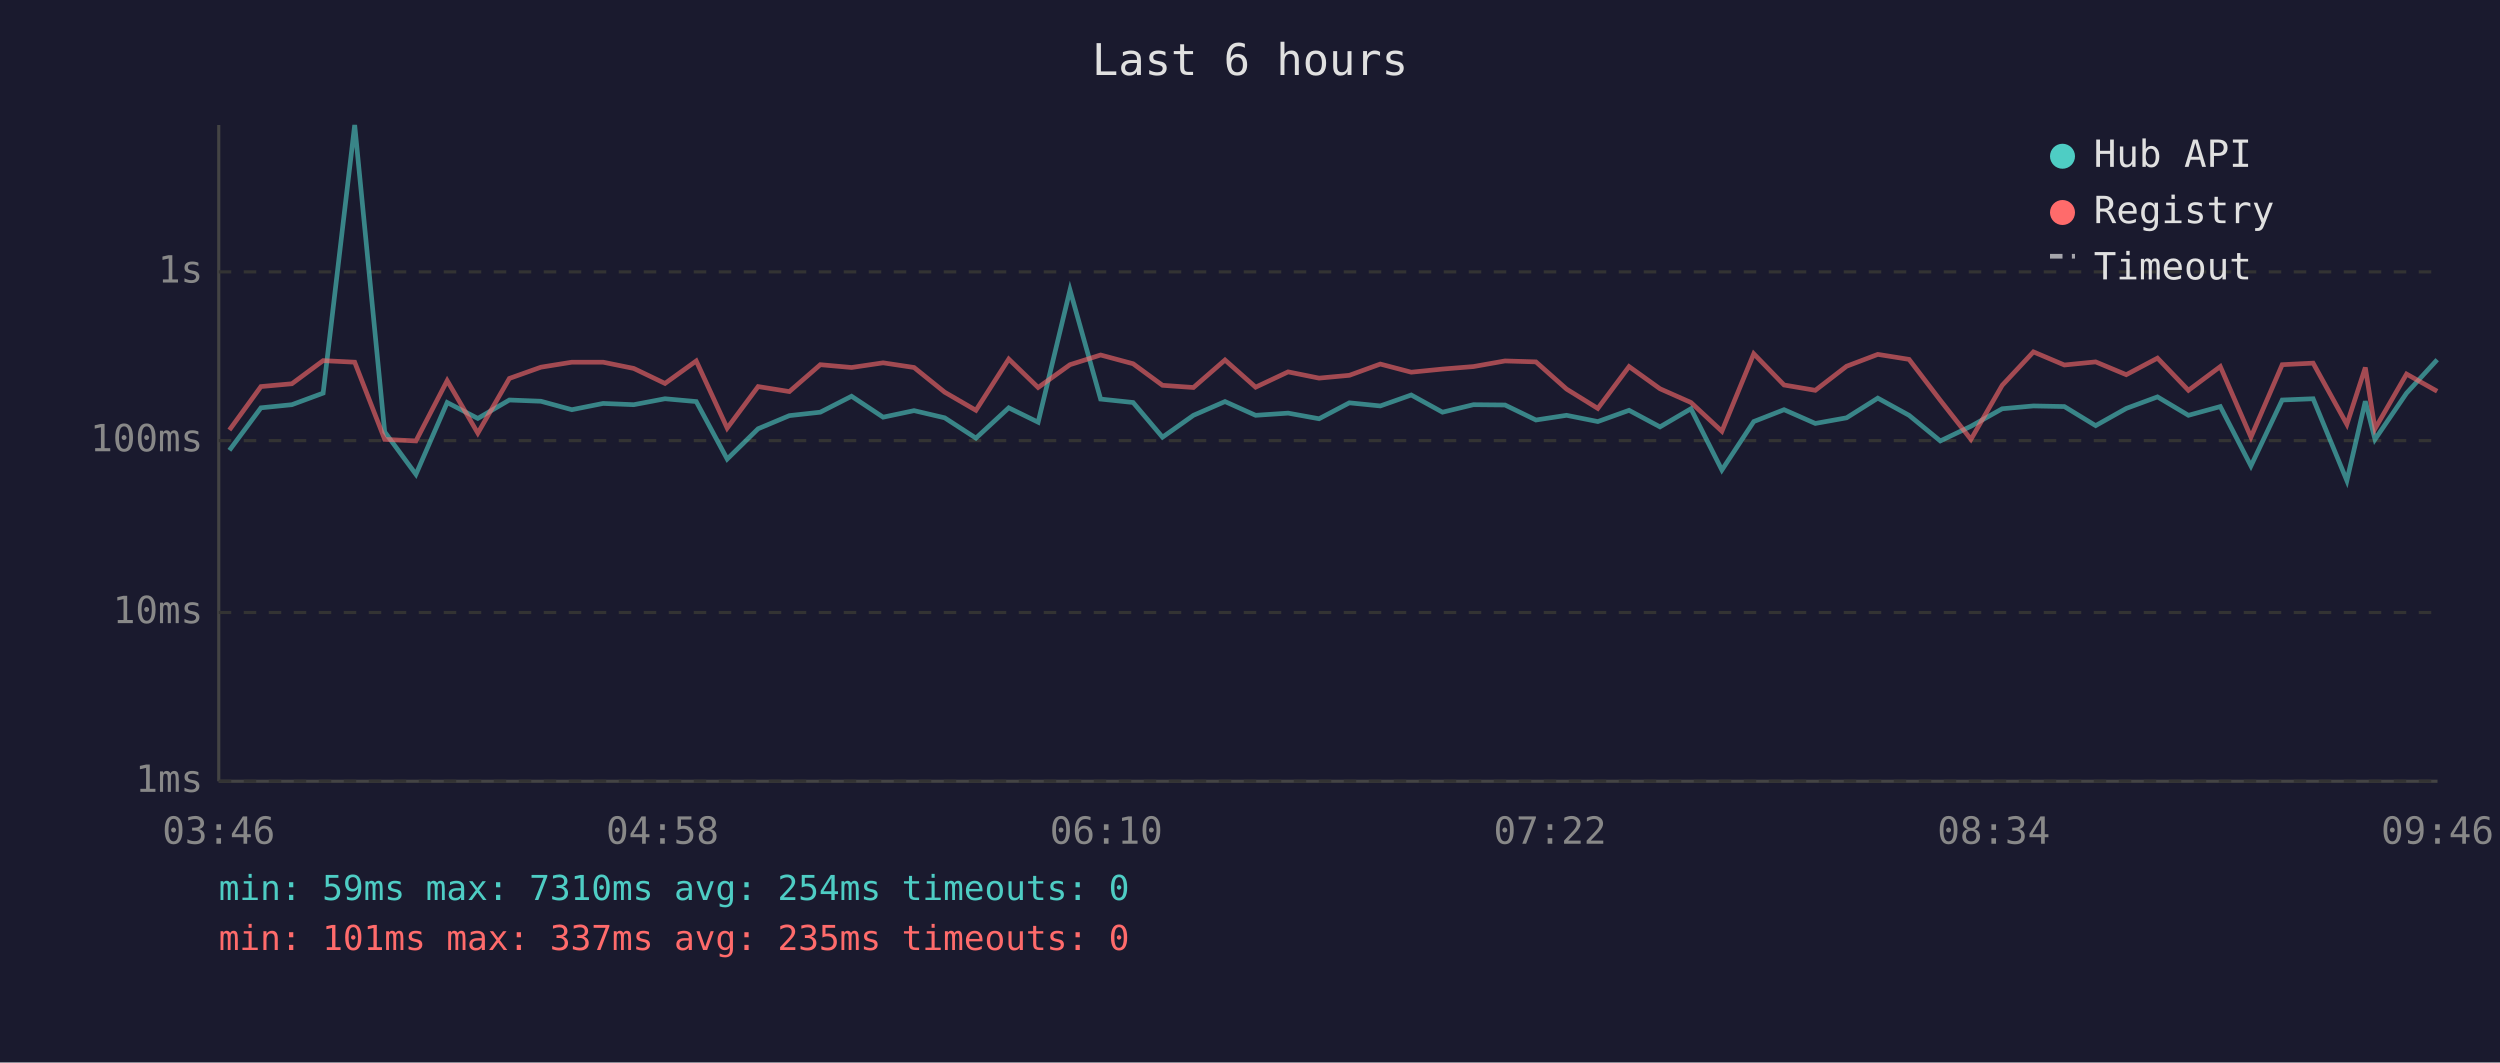
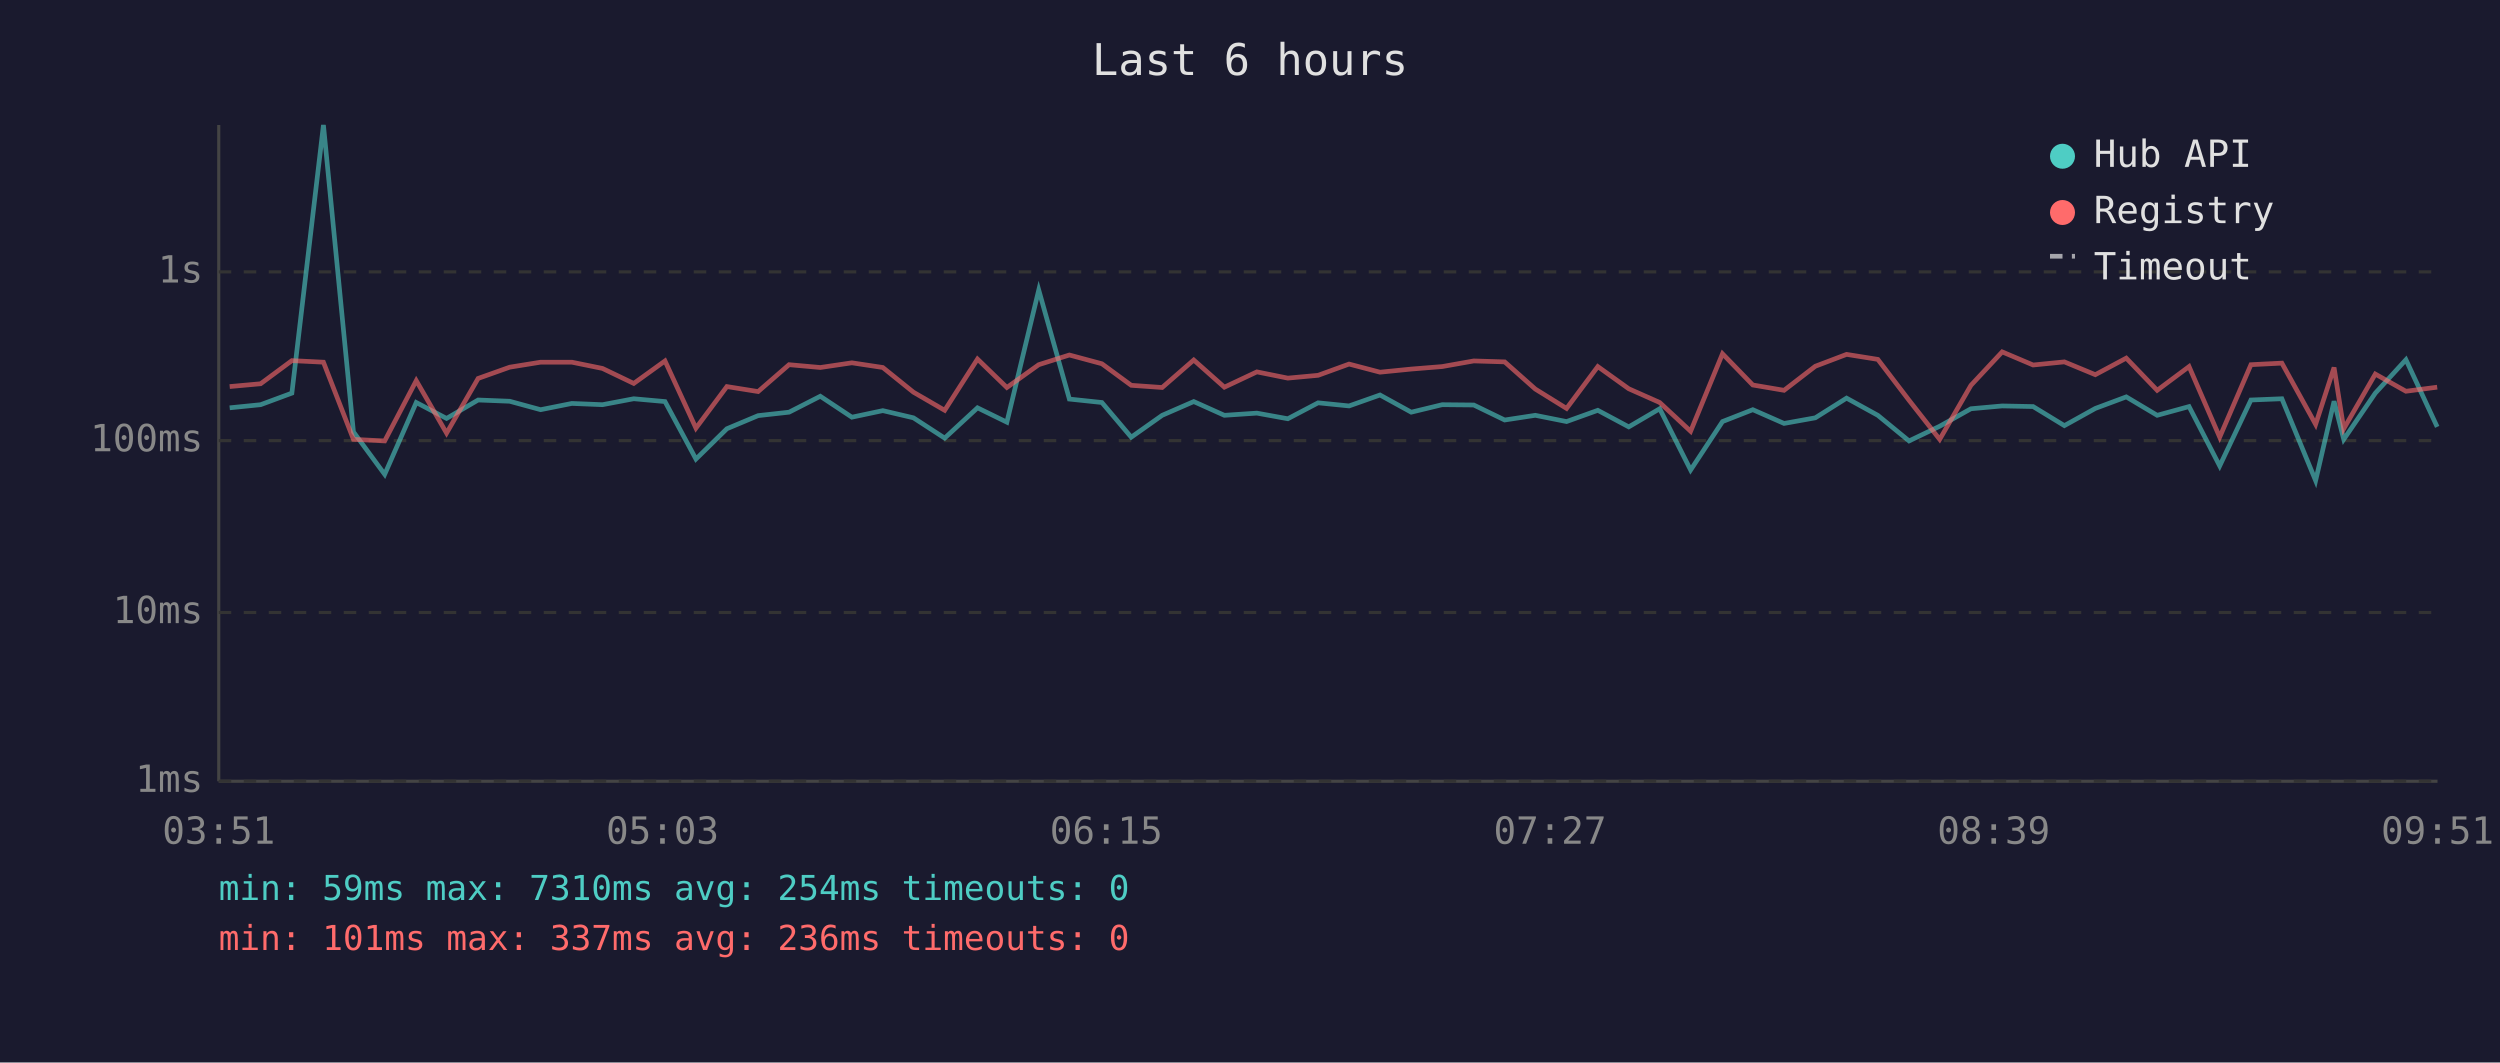
<svg xmlns="http://www.w3.org/2000/svg" viewBox="0 0 800 340" font-family="monospace" font-size="12">
  <rect width="800" height="340" fill="#1a1a2e" />
  <text x="400" y="24" fill="#e0e0e0" font-size="14" text-anchor="middle">Last 6 hours</text>
  <line x1="70" y1="40" x2="70" y2="250" stroke="#444" stroke-width="1" />
  <line x1="70" y1="250" x2="780" y2="250" stroke="#444" stroke-width="1" />
  <line x1="70" y1="250" x2="780" y2="250" stroke="#333" stroke-width="1" stroke-dasharray="4" />
  <text x="65" y="250" fill="#888" text-anchor="end" dominant-baseline="middle">1ms</text>
  <line x1="70" y1="196" x2="780" y2="196" stroke="#333" stroke-width="1" stroke-dasharray="4" />
  <text x="65" y="196" fill="#888" text-anchor="end" dominant-baseline="middle">10ms</text>
  <line x1="70" y1="141" x2="780" y2="141" stroke="#333" stroke-width="1" stroke-dasharray="4" />
  <text x="65" y="141" fill="#888" text-anchor="end" dominant-baseline="middle">100ms</text>
  <line x1="70" y1="87" x2="780" y2="87" stroke="#333" stroke-width="1" stroke-dasharray="4" />
  <text x="65" y="87" fill="#888" text-anchor="end" dominant-baseline="middle">1s</text>
-   <text x="70" y="270" fill="#888" text-anchor="middle">03:46</text>
-   <text x="212" y="270" fill="#888" text-anchor="middle">04:58</text>
-   <text x="354" y="270" fill="#888" text-anchor="middle">06:10</text>
-   <text x="496" y="270" fill="#888" text-anchor="middle">07:22</text>
-   <text x="638" y="270" fill="#888" text-anchor="middle">08:34</text>
-   <text x="780" y="270" fill="#888" text-anchor="middle">09:46</text>
-   <polyline points="73.4,144.1 83.5,130.5 93.4,129.5 103.4,125.8 113.5,40.0 123.1,138.2 133.1,151.8 143.1,128.8 152.9,133.9 163.0,128.0 173.1,128.4 183.0,131.1 193.0,129.1 202.8,129.5 212.8,127.6 222.8,128.5 232.7,146.9 242.6,137.2 252.6,133.0 262.5,131.9 272.5,126.8 282.6,133.5 292.5,131.4 302.3,133.7 312.3,140.2 322.8,130.5 332.2,135.1 342.4,92.8 352.2,127.7 362.6,128.8 372.0,139.9 381.9,132.9 392.0,128.5 401.8,132.9 412.2,132.2 422.1,134.0 431.8,128.9 441.7,129.9 451.6,126.4 461.6,131.9 471.5,129.5 481.6,129.6 491.5,134.4 501.3,132.9 511.3,134.9 521.3,131.3 531.2,136.6 541.1,130.8 551.0,150.4 561.2,134.9 570.9,131.1 580.9,135.5 590.9,133.7 600.9,127.4 610.9,132.9 620.9,141.1 630.7,136.4 640.7,130.8 650.7,129.9 660.6,130.1 670.6,136.2 680.4,130.7 690.4,127.0 700.3,132.9 710.5,130.1 720.3,149.1 730.3,128.0 740.2,127.6 751.0,153.8 756.9,128.4 760.0,140.6 770.1,125.8 779.9,115.1" fill="none" stroke="#4ecdc4" stroke-width="1.5" opacity="0.6" />
-   <polyline points="73.4,137.6 83.5,123.7 93.4,122.8 103.4,115.4 113.5,115.9 123.1,140.6 133.1,141.1 143.1,121.8 152.9,138.6 163.0,121.1 173.1,117.5 183.0,115.9 193.0,115.9 202.8,117.9 212.8,122.7 222.8,115.5 232.7,137.0 242.6,123.7 252.6,125.3 262.5,116.7 272.5,117.6 282.6,116.1 292.5,117.6 302.3,125.5 312.3,131.3 322.8,114.9 332.2,124.0 342.4,116.7 352.2,113.6 362.6,116.4 372.0,123.3 381.9,124.0 392.0,115.2 401.8,123.9 412.2,119.0 422.1,121.0 431.8,120.1 441.7,116.5 451.6,119.1 461.6,118.1 471.5,117.3 481.6,115.5 491.5,115.8 501.3,124.5 511.3,130.7 521.3,117.3 531.2,124.4 541.1,128.8 551.0,138.0 561.2,113.2 570.9,123.2 580.9,124.9 590.9,117.2 600.9,113.4 610.9,115.0 620.9,128.1 630.7,140.6 640.7,123.3 650.7,112.6 660.6,116.8 670.6,115.8 680.4,119.9 690.4,114.6 700.3,124.9 710.5,117.3 720.3,139.9 730.3,116.7 740.2,116.2 751.0,135.8 756.9,117.6 760.0,137.2 770.1,119.7 779.9,125.2" fill="none" stroke="#ff6b6b" stroke-width="1.5" opacity="0.6" />
+   <text x="70" y="270" fill="#888" text-anchor="middle">03:51</text>
+   <text x="212" y="270" fill="#888" text-anchor="middle">05:03</text>
+   <text x="354" y="270" fill="#888" text-anchor="middle">06:15</text>
+   <text x="496" y="270" fill="#888" text-anchor="middle">07:27</text>
+   <text x="638" y="270" fill="#888" text-anchor="middle">08:39</text>
+   <text x="780" y="270" fill="#888" text-anchor="middle">09:51</text>
+   <polyline points="73.5,130.5 83.4,129.5 93.4,125.8 103.5,40.0 113.1,138.2 123.1,151.8 133.2,128.8 142.9,133.9 153.0,128.0 163.1,128.4 173.0,131.1 183.0,129.1 192.8,129.5 202.8,127.6 212.8,128.5 222.7,146.9 232.6,137.2 242.6,133.0 252.5,131.9 262.5,126.8 272.6,133.5 282.5,131.4 292.3,133.7 302.3,140.2 312.8,130.5 322.2,135.1 332.4,92.8 342.2,127.7 352.6,128.8 362.0,139.9 371.9,132.9 382.0,128.5 391.8,132.9 402.2,132.2 412.1,134.0 421.8,128.9 431.7,129.9 441.6,126.4 451.6,131.9 461.5,129.5 471.6,129.6 481.5,134.4 491.3,132.9 501.3,134.9 511.3,131.3 521.2,136.6 531.1,130.8 541.0,150.4 551.2,134.9 560.9,131.1 570.9,135.5 580.9,133.7 590.9,127.4 600.9,132.9 610.9,141.1 620.7,136.4 630.7,130.8 640.7,129.9 650.6,130.1 660.6,136.2 670.5,130.7 680.4,127.0 690.3,132.9 700.5,130.1 710.3,149.1 720.3,128.0 730.2,127.6 741.0,153.8 746.9,128.4 750.0,140.6 760.1,125.8 769.9,115.1 779.9,136.6" fill="none" stroke="#4ecdc4" stroke-width="1.5" opacity="0.6" />
+   <polyline points="73.5,123.7 83.4,122.8 93.4,115.4 103.5,115.9 113.1,140.6 123.1,141.1 133.2,121.8 142.9,138.6 153.0,121.1 163.1,117.5 173.0,115.9 183.0,115.9 192.8,117.9 202.8,122.7 212.8,115.5 222.7,137.0 232.6,123.7 242.6,125.3 252.5,116.7 262.5,117.6 272.6,116.1 282.5,117.6 292.3,125.5 302.3,131.3 312.8,114.9 322.2,124.0 332.4,116.7 342.2,113.6 352.6,116.4 362.0,123.3 371.9,124.0 382.0,115.2 391.8,123.9 402.2,119.0 412.1,121.0 421.8,120.1 431.7,116.5 441.6,119.1 451.6,118.1 461.5,117.3 471.6,115.5 481.5,115.8 491.3,124.5 501.3,130.7 511.3,117.3 521.2,124.4 531.1,128.8 541.0,138.0 551.2,113.2 560.9,123.2 570.9,124.9 580.9,117.2 590.9,113.4 600.9,115.0 610.9,128.1 620.7,140.6 630.7,123.3 640.7,112.6 650.6,116.8 660.6,115.8 670.5,119.9 680.4,114.6 690.3,124.9 700.5,117.3 710.3,139.9 720.3,116.7 730.2,116.2 741.0,135.8 746.9,117.6 750.0,137.2 760.1,119.7 769.9,125.2 779.9,123.9" fill="none" stroke="#ff6b6b" stroke-width="1.5" opacity="0.6" />
  <circle cx="660" cy="50" r="4" fill="#4ecdc4" />
  <text x="670" y="50" fill="#e0e0e0" dominant-baseline="middle">Hub API</text>
  <circle cx="660" cy="68" r="4" fill="#ff6b6b" />
  <text x="670" y="68" fill="#e0e0e0" dominant-baseline="middle">Registry</text>
  <line x1="656" y1="82" x2="664" y2="82" stroke="#e0e0e0" stroke-width="1.5" stroke-dasharray="4,3" opacity="0.7" />
  <text x="670" y="86" fill="#e0e0e0" dominant-baseline="middle">Timeout</text>
  <text x="70" y="288" fill="#4ecdc4" font-size="11">min: 59ms  max: 7310ms  avg: 254ms  timeouts: 0</text>
-   <text x="70" y="304" fill="#ff6b6b" font-size="11">min: 101ms  max: 337ms  avg: 235ms  timeouts: 0</text>
+   <text x="70" y="304" fill="#ff6b6b" font-size="11">min: 101ms  max: 337ms  avg: 236ms  timeouts: 0</text>
</svg>
